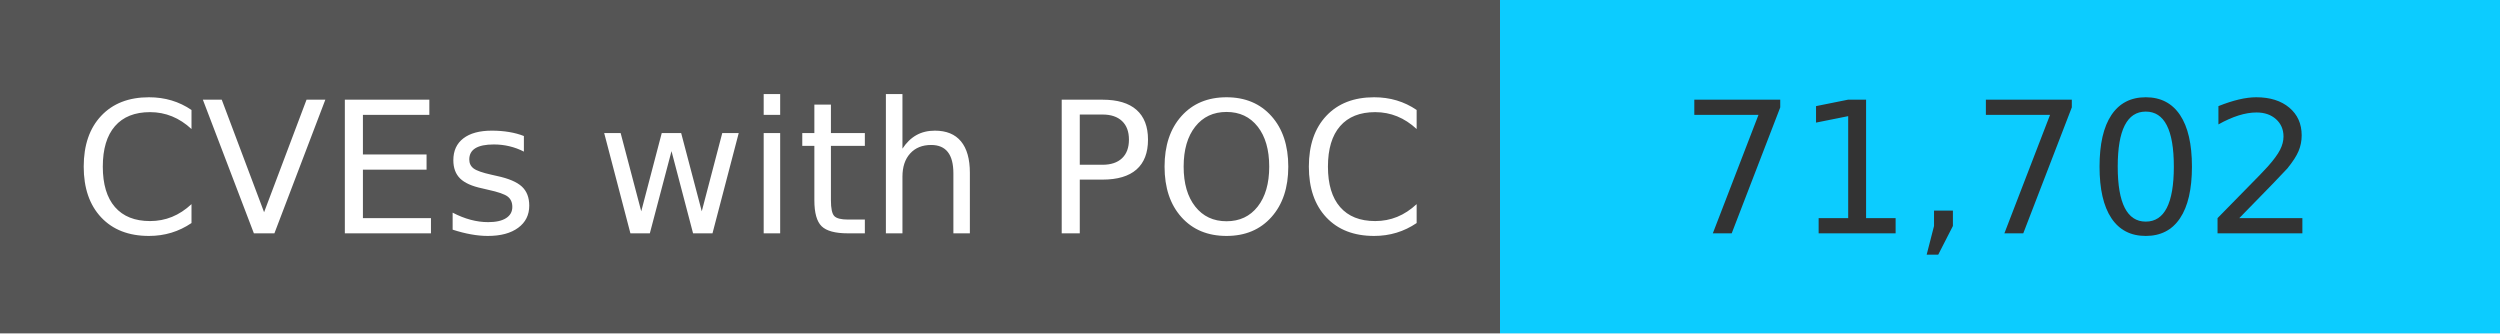
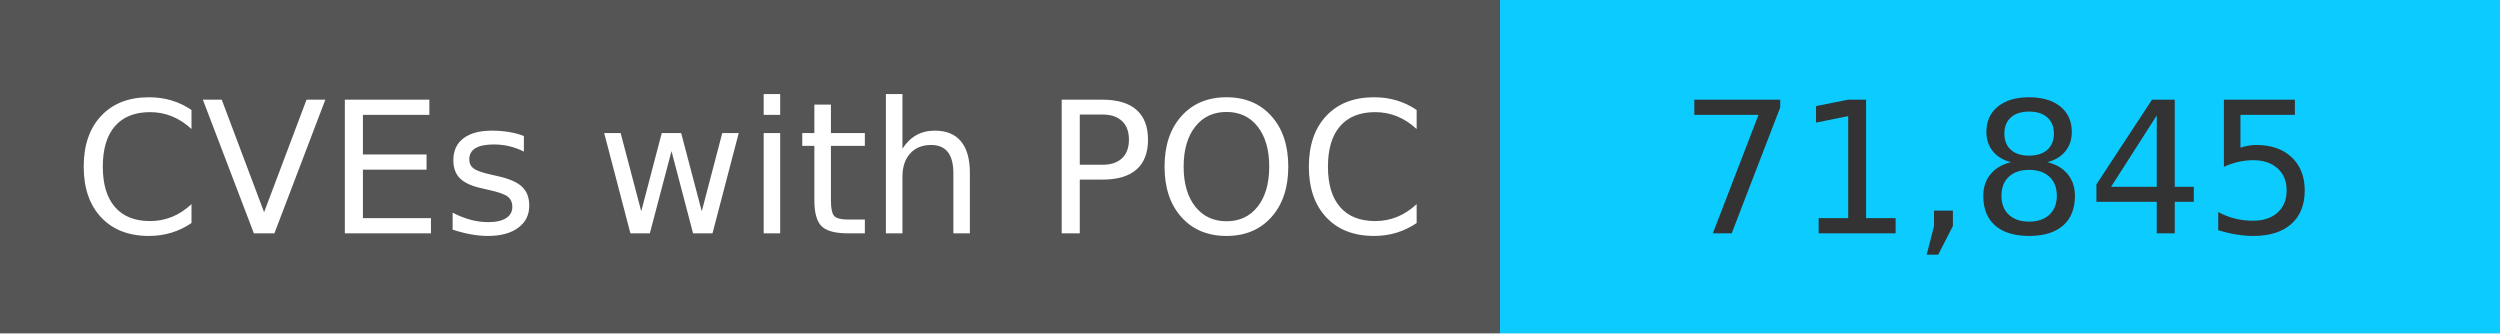
<svg xmlns="http://www.w3.org/2000/svg" width="150" height="20" role="img">
  <linearGradient id="s" x2="0" y2="100%">
    <stop offset="0" stop-color="#bbb" stop-opacity=".1" />
    <stop offset="1" stop-opacity=".1" />
  </linearGradient>
  <g>
    <rect width="90" height="20" fill="#555" />
    <rect x="90" width="267" height="20" fill="#0cccff" />
  </g>
  <g fill="#fff" text-anchor="middle" font-family="Verdana,Geneva,DejaVu Sans,sans-serif" text-rendering="geometricPrecision" font-size="110">
    <text x="450" y="140" transform="scale(.1)" fill="#fff">
            CVEs with POC
        </text>
    <text x="1200" y="140" transform="scale(.1)" fill="#333">
-             71,702
+             71,845
        </text>
  </g>
</svg>
